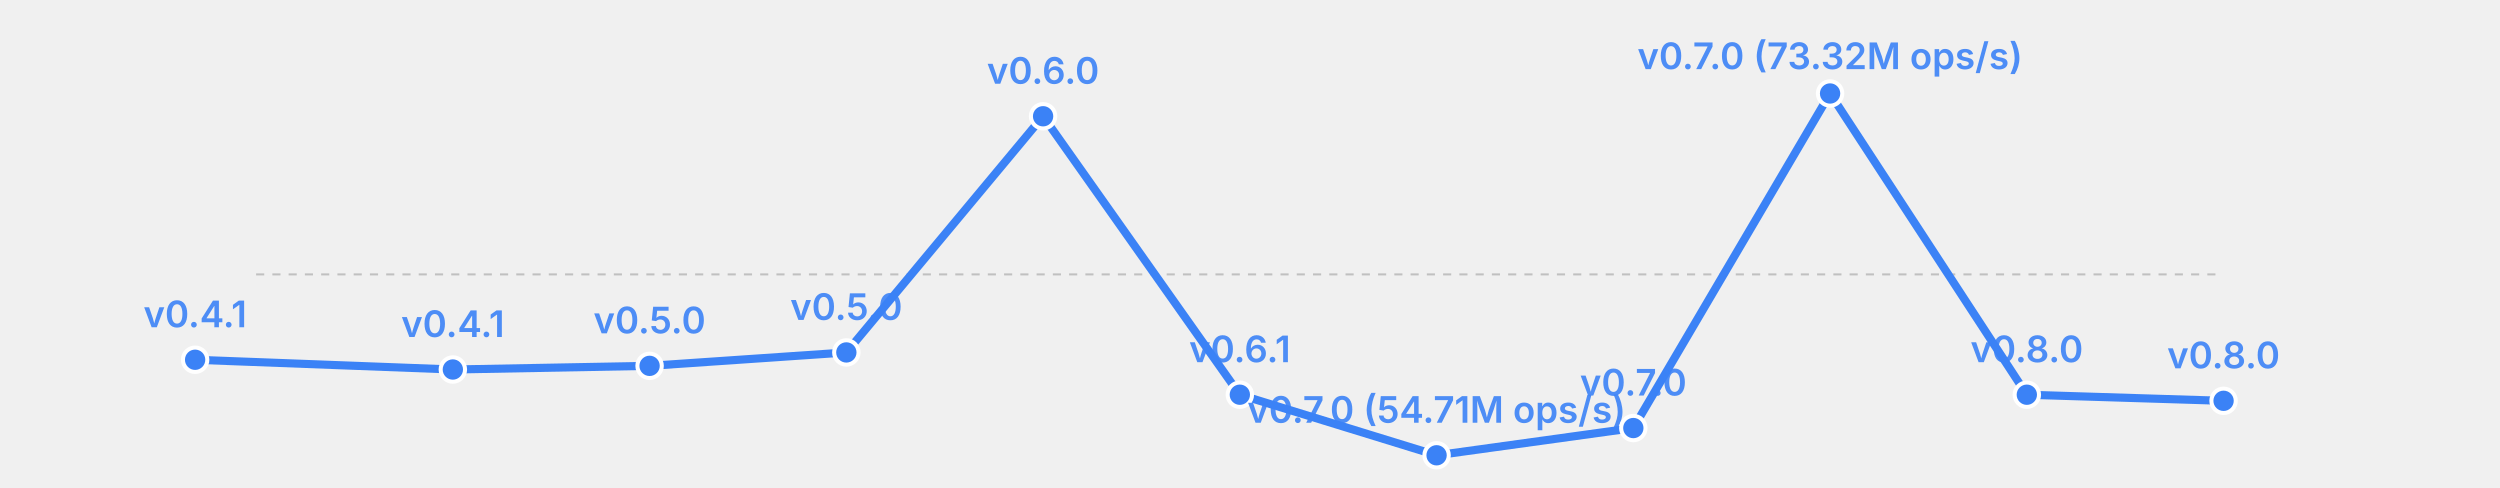
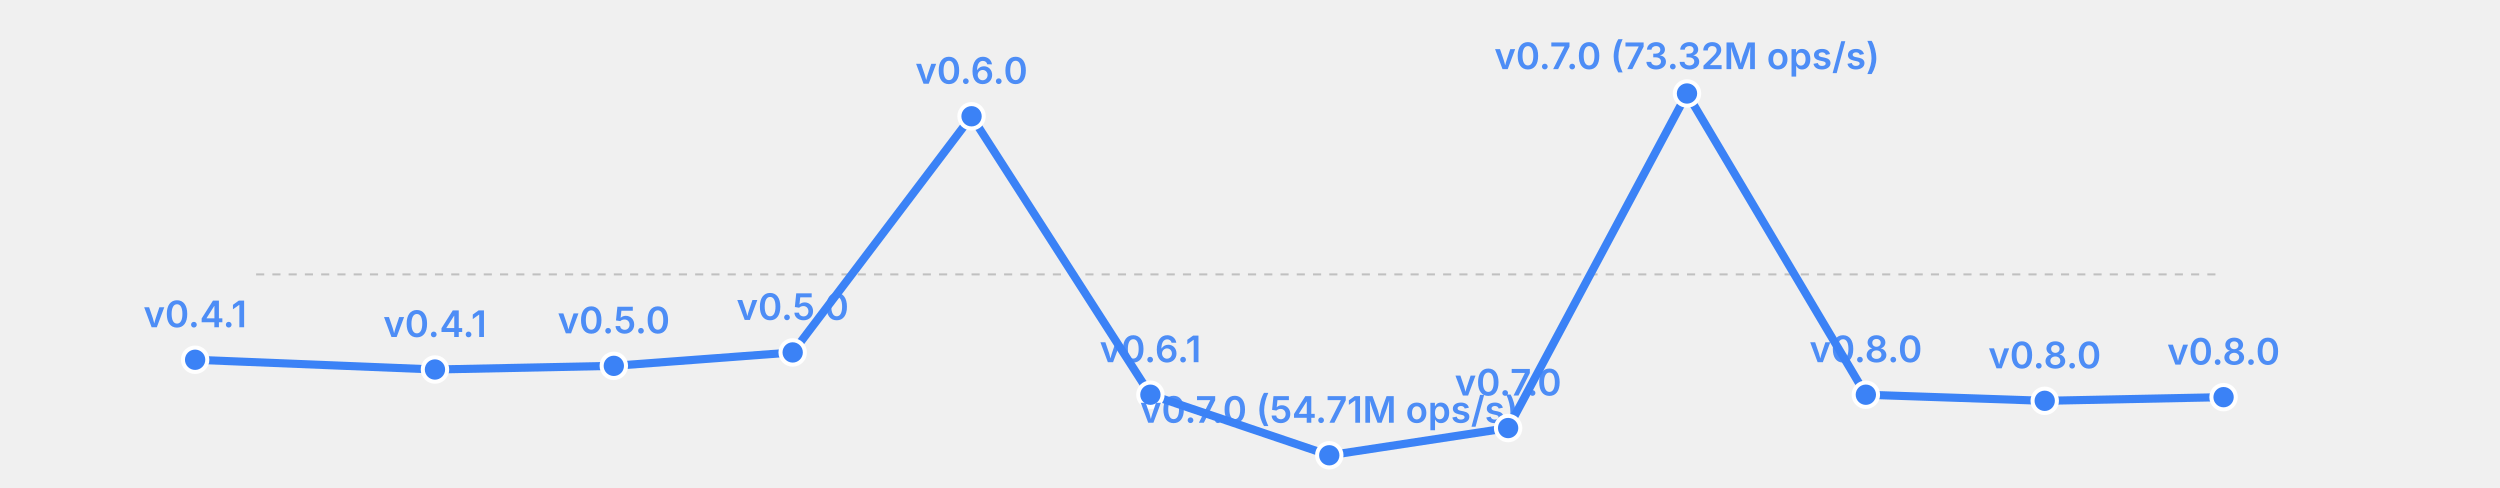
<svg xmlns="http://www.w3.org/2000/svg" width="615" height="120" viewBox="0 0 615 120">
  <rect width="615" height="120" fill="transparent" />
  <line x1="63" y1="67.5" x2="547" y2="67.5" stroke="currentColor" stroke-width="0.5" opacity="0.2" stroke-dasharray="2,2" />
-   <polyline fill="none" stroke="#3b82f6" stroke-width="2" points="48.0,88.5 111.4,90.9 159.8,90.0 208.2,86.7 256.6,28.6 305.0,97.1 353.4,112.0 401.8,105.3 450.2,23.0 498.6,97.1 547.0,98.6" stroke-linecap="round" stroke-linejoin="round" />
+   <polyline fill="none" stroke="#3b82f6" stroke-width="2" points="48.0,88.5 107.0,90.9 151.0,90.0 195.0,86.7 239.0,28.6 283.0,97.1 327.0,112.0 371.0,105.3 415.0,23.0 459.0,97.1 503.0,98.6 547.0,97.7" stroke-linecap="round" stroke-linejoin="round" />
  <circle cx="48.0" cy="88.5" r="3" fill="#3b82f6" stroke="white" stroke-width="1" />
  <text x="48.0" y="80.5" font-size="9" fill="#3b82f6" text-anchor="middle" font-family="system-ui, -apple-system, sans-serif" font-weight="600" opacity="0.9">v0.4.1</text>
-   <circle cx="111.4" cy="90.9" r="3" fill="#3b82f6" stroke="white" stroke-width="1" />
-   <text x="111.4" y="82.9" font-size="9" fill="#3b82f6" text-anchor="middle" font-family="system-ui, -apple-system, sans-serif" font-weight="600" opacity="0.9">v0.4.1</text>
-   <circle cx="159.8" cy="90.0" r="3" fill="#3b82f6" stroke="white" stroke-width="1" />
-   <text x="159.8" y="82.0" font-size="9" fill="#3b82f6" text-anchor="middle" font-family="system-ui, -apple-system, sans-serif" font-weight="600" opacity="0.9">v0.5.0</text>
-   <circle cx="208.2" cy="86.7" r="3" fill="#3b82f6" stroke="white" stroke-width="1" />
-   <text x="208.2" y="78.7" font-size="9" fill="#3b82f6" text-anchor="middle" font-family="system-ui, -apple-system, sans-serif" font-weight="600" opacity="0.9">v0.5.0</text>
-   <circle cx="256.6" cy="28.6" r="3" fill="#3b82f6" stroke="white" stroke-width="1" />
-   <text x="256.6" y="20.6" font-size="9" fill="#3b82f6" text-anchor="middle" font-family="system-ui, -apple-system, sans-serif" font-weight="600" opacity="0.9">v0.6.0</text>
-   <circle cx="305.0" cy="97.1" r="3" fill="#3b82f6" stroke="white" stroke-width="1" />
-   <text x="305.0" y="89.1" font-size="9" fill="#3b82f6" text-anchor="middle" font-family="system-ui, -apple-system, sans-serif" font-weight="600" opacity="0.9">v0.6.1</text>
-   <circle cx="353.4" cy="112.0" r="3" fill="#3b82f6" stroke="white" stroke-width="1" />
-   <text x="353.4" y="104.0" font-size="9" fill="#3b82f6" text-anchor="middle" font-family="system-ui, -apple-system, sans-serif" font-weight="600" opacity="0.9">v0.7.0 (54.71M ops/s)</text>
-   <circle cx="401.8" cy="105.3" r="3" fill="#3b82f6" stroke="white" stroke-width="1" />
-   <text x="401.8" y="97.3" font-size="9" fill="#3b82f6" text-anchor="middle" font-family="system-ui, -apple-system, sans-serif" font-weight="600" opacity="0.9">v0.7.0</text>
-   <circle cx="450.2" cy="23.0" r="3" fill="#3b82f6" stroke="white" stroke-width="1" />
-   <text x="450.2" y="17.0" font-size="9" fill="#3b82f6" text-anchor="middle" font-family="system-ui, -apple-system, sans-serif" font-weight="600" opacity="0.9">v0.7.0 (73.32M ops/s)</text>
-   <circle cx="498.6" cy="97.1" r="3" fill="#3b82f6" stroke="white" stroke-width="1" />
-   <text x="498.6" y="89.1" font-size="9" fill="#3b82f6" text-anchor="middle" font-family="system-ui, -apple-system, sans-serif" font-weight="600" opacity="0.9">v0.8.0</text>
-   <circle cx="547.0" cy="98.6" r="3" fill="#3b82f6" stroke="white" stroke-width="1" />
-   <text x="547.0" y="90.6" font-size="9" fill="#3b82f6" text-anchor="middle" font-family="system-ui, -apple-system, sans-serif" font-weight="600" opacity="0.9">v0.8.0</text>
+   <circle cx="107.0" cy="90.9" r="3" fill="#3b82f6" stroke="white" stroke-width="1" />
+   <text x="107.0" y="82.9" font-size="9" fill="#3b82f6" text-anchor="middle" font-family="system-ui, -apple-system, sans-serif" font-weight="600" opacity="0.9">v0.4.1</text>
+   <circle cx="151.0" cy="90.0" r="3" fill="#3b82f6" stroke="white" stroke-width="1" />
+   <text x="151.0" y="82.0" font-size="9" fill="#3b82f6" text-anchor="middle" font-family="system-ui, -apple-system, sans-serif" font-weight="600" opacity="0.9">v0.5.0</text>
+   <circle cx="195.0" cy="86.7" r="3" fill="#3b82f6" stroke="white" stroke-width="1" />
+   <text x="195.0" y="78.7" font-size="9" fill="#3b82f6" text-anchor="middle" font-family="system-ui, -apple-system, sans-serif" font-weight="600" opacity="0.9">v0.5.0</text>
+   <circle cx="239.0" cy="28.6" r="3" fill="#3b82f6" stroke="white" stroke-width="1" />
+   <text x="239.0" y="20.6" font-size="9" fill="#3b82f6" text-anchor="middle" font-family="system-ui, -apple-system, sans-serif" font-weight="600" opacity="0.9">v0.6.0</text>
+   <circle cx="283.0" cy="97.1" r="3" fill="#3b82f6" stroke="white" stroke-width="1" />
+   <text x="283.0" y="89.1" font-size="9" fill="#3b82f6" text-anchor="middle" font-family="system-ui, -apple-system, sans-serif" font-weight="600" opacity="0.9">v0.6.1</text>
+   <circle cx="327.0" cy="112.0" r="3" fill="#3b82f6" stroke="white" stroke-width="1" />
+   <text x="327.0" y="104.0" font-size="9" fill="#3b82f6" text-anchor="middle" font-family="system-ui, -apple-system, sans-serif" font-weight="600" opacity="0.9">v0.7.0 (54.71M ops/s)</text>
+   <circle cx="371.0" cy="105.3" r="3" fill="#3b82f6" stroke="white" stroke-width="1" />
+   <text x="371.0" y="97.3" font-size="9" fill="#3b82f6" text-anchor="middle" font-family="system-ui, -apple-system, sans-serif" font-weight="600" opacity="0.9">v0.7.0</text>
+   <circle cx="415.0" cy="23.0" r="3" fill="#3b82f6" stroke="white" stroke-width="1" />
+   <text x="415.0" y="17.0" font-size="9" fill="#3b82f6" text-anchor="middle" font-family="system-ui, -apple-system, sans-serif" font-weight="600" opacity="0.9">v0.7.0 (73.32M ops/s)</text>
+   <circle cx="459.0" cy="97.1" r="3" fill="#3b82f6" stroke="white" stroke-width="1" />
+   <text x="459.0" y="89.1" font-size="9" fill="#3b82f6" text-anchor="middle" font-family="system-ui, -apple-system, sans-serif" font-weight="600" opacity="0.9">v0.8.0</text>
+   <circle cx="503.0" cy="98.6" r="3" fill="#3b82f6" stroke="white" stroke-width="1" />
+   <text x="503.0" y="90.6" font-size="9" fill="#3b82f6" text-anchor="middle" font-family="system-ui, -apple-system, sans-serif" font-weight="600" opacity="0.9">v0.8.0</text>
+   <circle cx="547.0" cy="97.7" r="3" fill="#3b82f6" stroke="white" stroke-width="1" />
+   <text x="547.0" y="89.7" font-size="9" fill="#3b82f6" text-anchor="middle" font-family="system-ui, -apple-system, sans-serif" font-weight="600" opacity="0.9">v0.8.0</text>
</svg>
